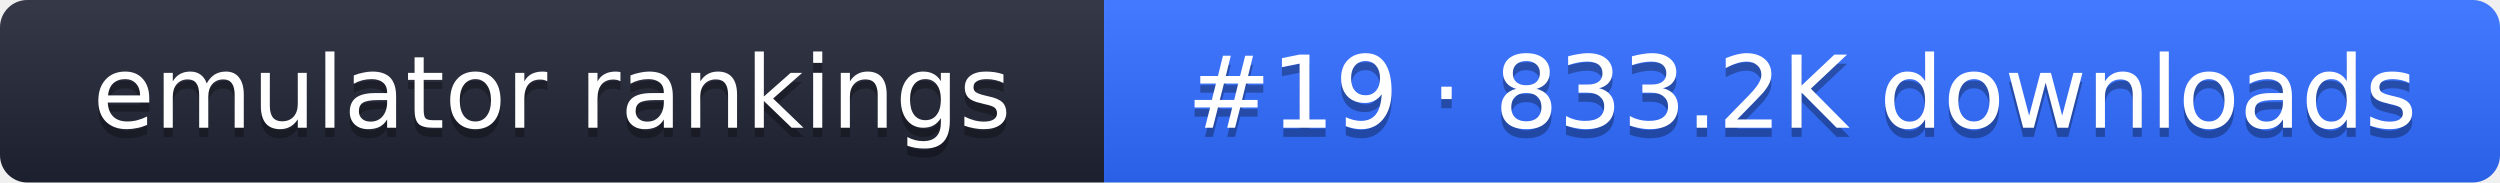
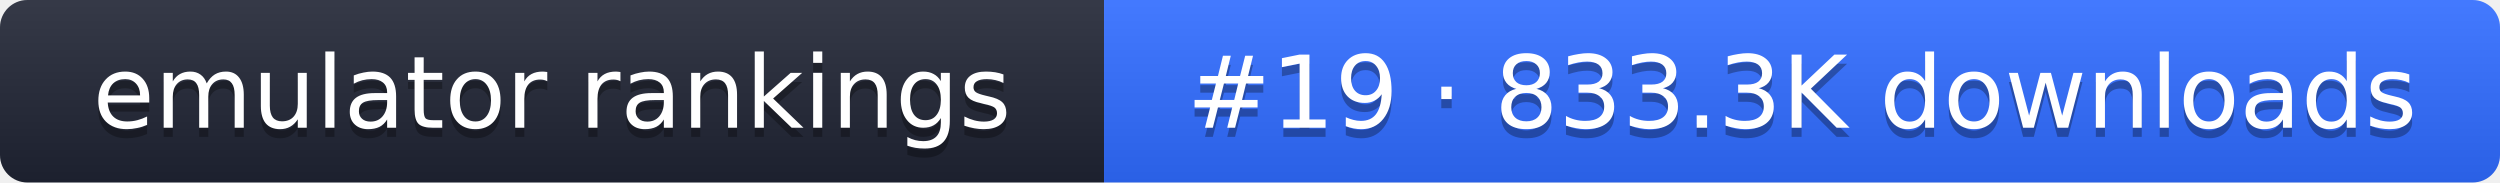
- <svg xmlns="http://www.w3.org/2000/svg" width="274" height="20" role="img" aria-label="emulator rankings: #19 · 833.2K downloads">
+ <svg xmlns="http://www.w3.org/2000/svg" width="274" height="20" role="img" aria-label="emulator rankings: #19 · 833.3K downloads">
  <linearGradient id="g" x2="0" y2="100%">
    <stop offset="0" stop-color="#fff" stop-opacity=".1" />
    <stop offset="1" stop-opacity=".1" />
  </linearGradient>
  <clipPath id="r">
    <rect width="274" height="20" rx="3" fill="#fff" />
  </clipPath>
  <g clip-path="url(#r)">
    <rect width="121" height="20" fill="#1f2433" />
    <rect x="121" width="153" height="20" fill="#2f6bff" />
    <rect width="274" height="20" fill="url(#g)" />
  </g>
  <g fill="#fff" text-anchor="middle" font-family="Verdana,DejaVu Sans,sans-serif" font-size="11">
    <text x="60.5" y="15" fill="#010101" fill-opacity=".3">emulator rankings</text>
    <text x="60.5" y="14">emulator rankings</text>
-     <text x="197.5" y="15" fill="#010101" fill-opacity=".3">#19 · 833.2K downloads</text>
-     <text x="197.5" y="14">#19 · 833.2K downloads</text>
+     <text x="197.5" y="15" fill="#010101" fill-opacity=".3">#19 · 833.3K downloads</text>
+     <text x="197.5" y="14">#19 · 833.3K downloads</text>
  </g>
</svg>
